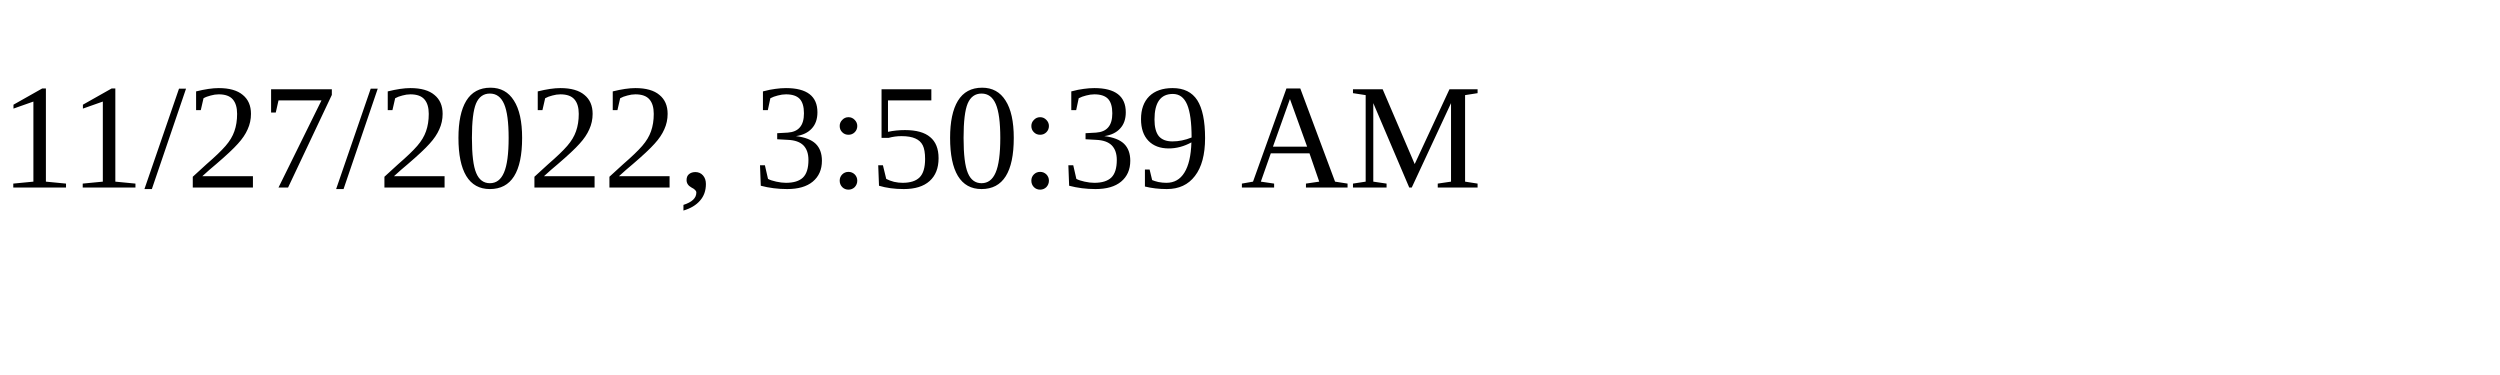
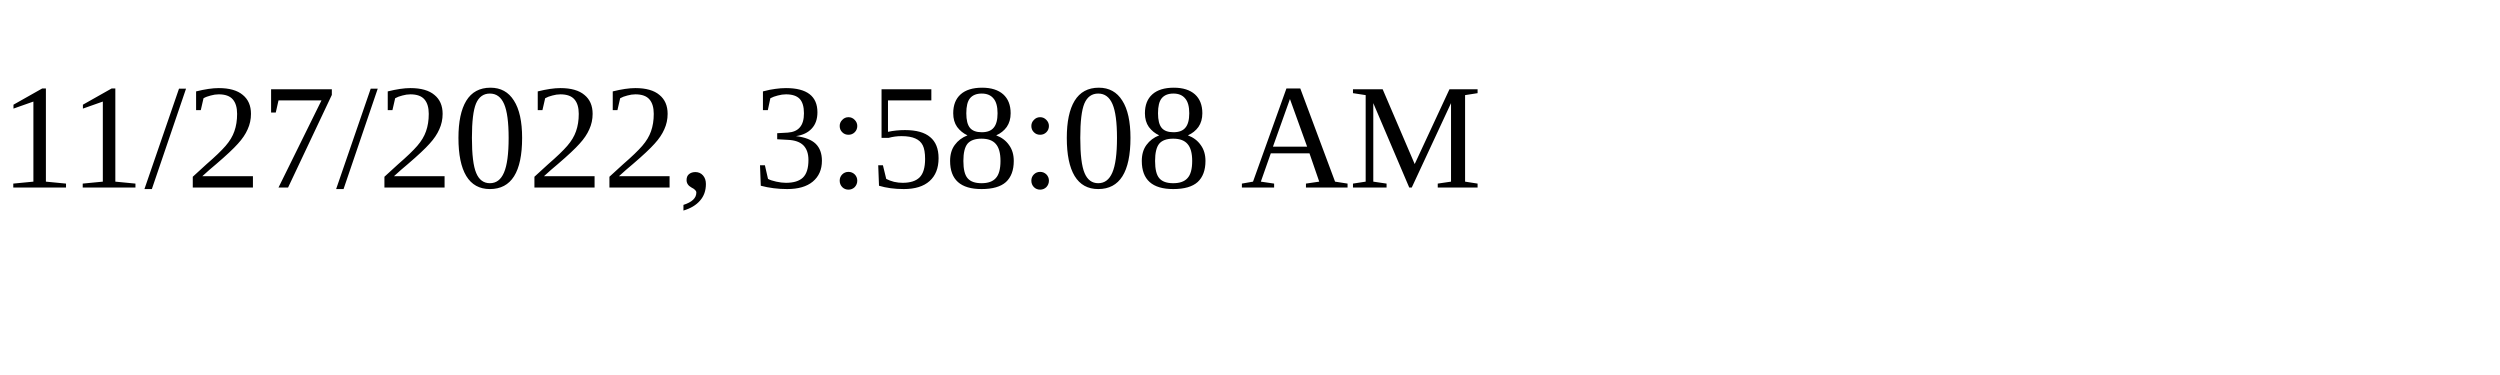
<svg xmlns="http://www.w3.org/2000/svg" height="30" width="200">
-   <text x="0" y="15">11/27/2022, 3:50:39 AM</text>
+   <text x="0" y="15">11/27/2022, 3:58:08 AM</text>
</svg>
